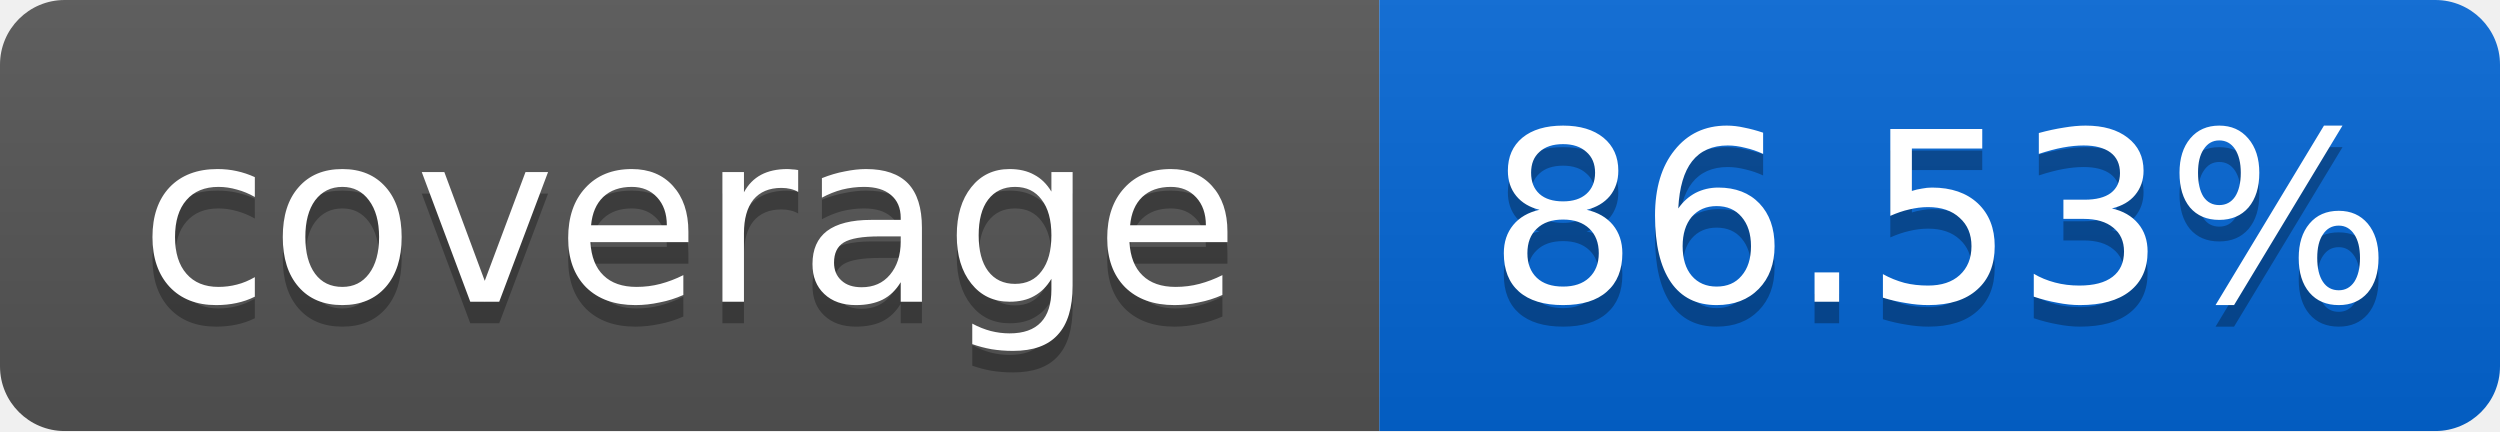
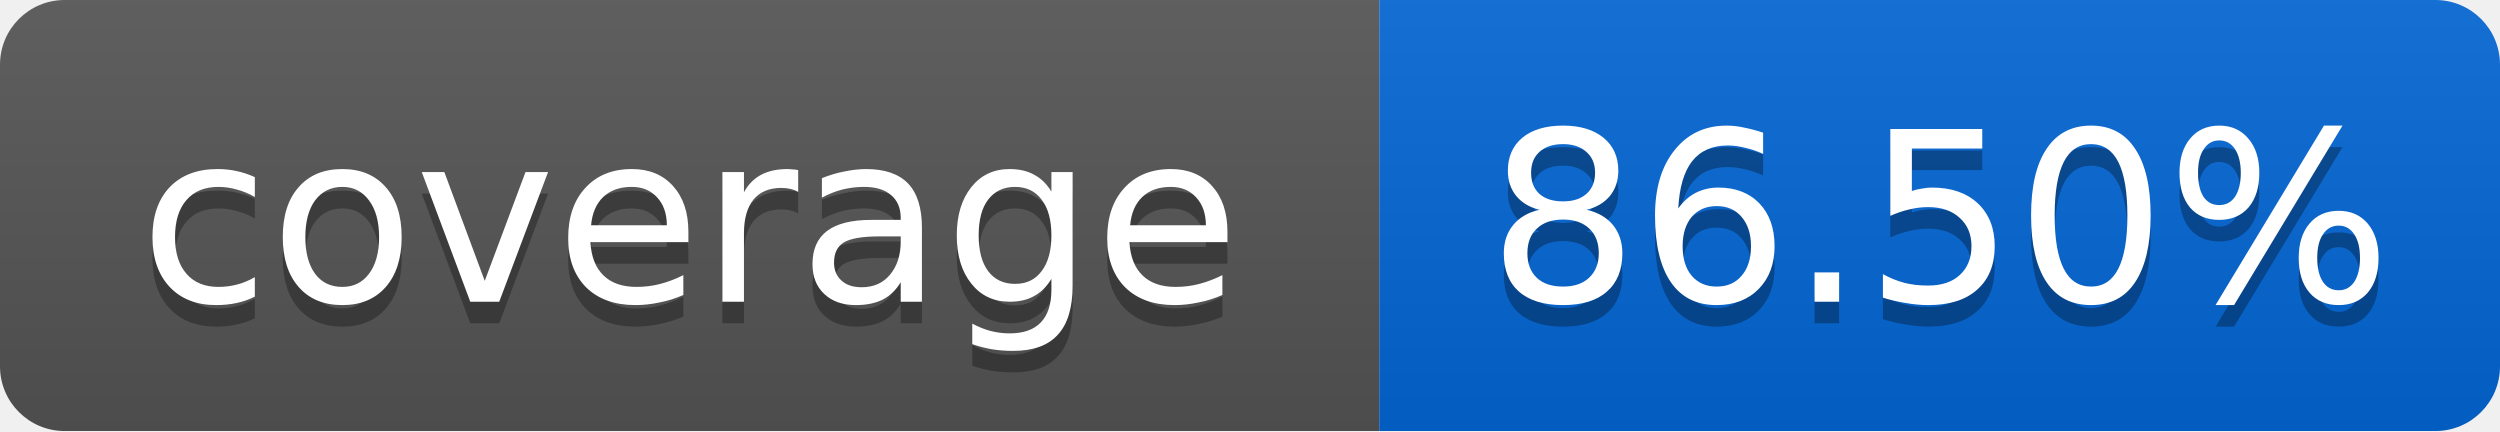
<svg xmlns="http://www.w3.org/2000/svg" width="116" height="20">
  <linearGradient id="smooth" x2="0" y2="100%">
    <stop offset="0" stop-color="#bbb" stop-opacity=".1" />
    <stop offset="1" stop-opacity=".1" />
  </linearGradient>
  <mask id="round">
    <rect width="116" height="20" rx="3" fill="#fff" />
  </mask>
  <g mask="url(#round)">
    <rect width="64" height="20" fill="#555" />
    <rect x="64" width="52" height="20" fill="#0366D6" />
    <rect width="116" height="20" fill="url(#smooth)" />
  </g>
  <g fill="#fff" text-anchor="middle" font-family="DejaVu Sans,Verdana,Geneva,sans-serif" font-size="11">
    <text x="32" y="15" fill="#010101" fill-opacity=".3">coverage</text>
    <text x="32" y="14">coverage</text>
-     <text x="90" y="15" fill="#010101" fill-opacity=".3">86.53%</text>
-     <text x="90" y="14">86.53%</text>
+     <text x="90" y="15" fill="#010101" fill-opacity=".3">86.50%</text>
+     <text x="90" y="14">86.50%</text>
  </g>
</svg>
